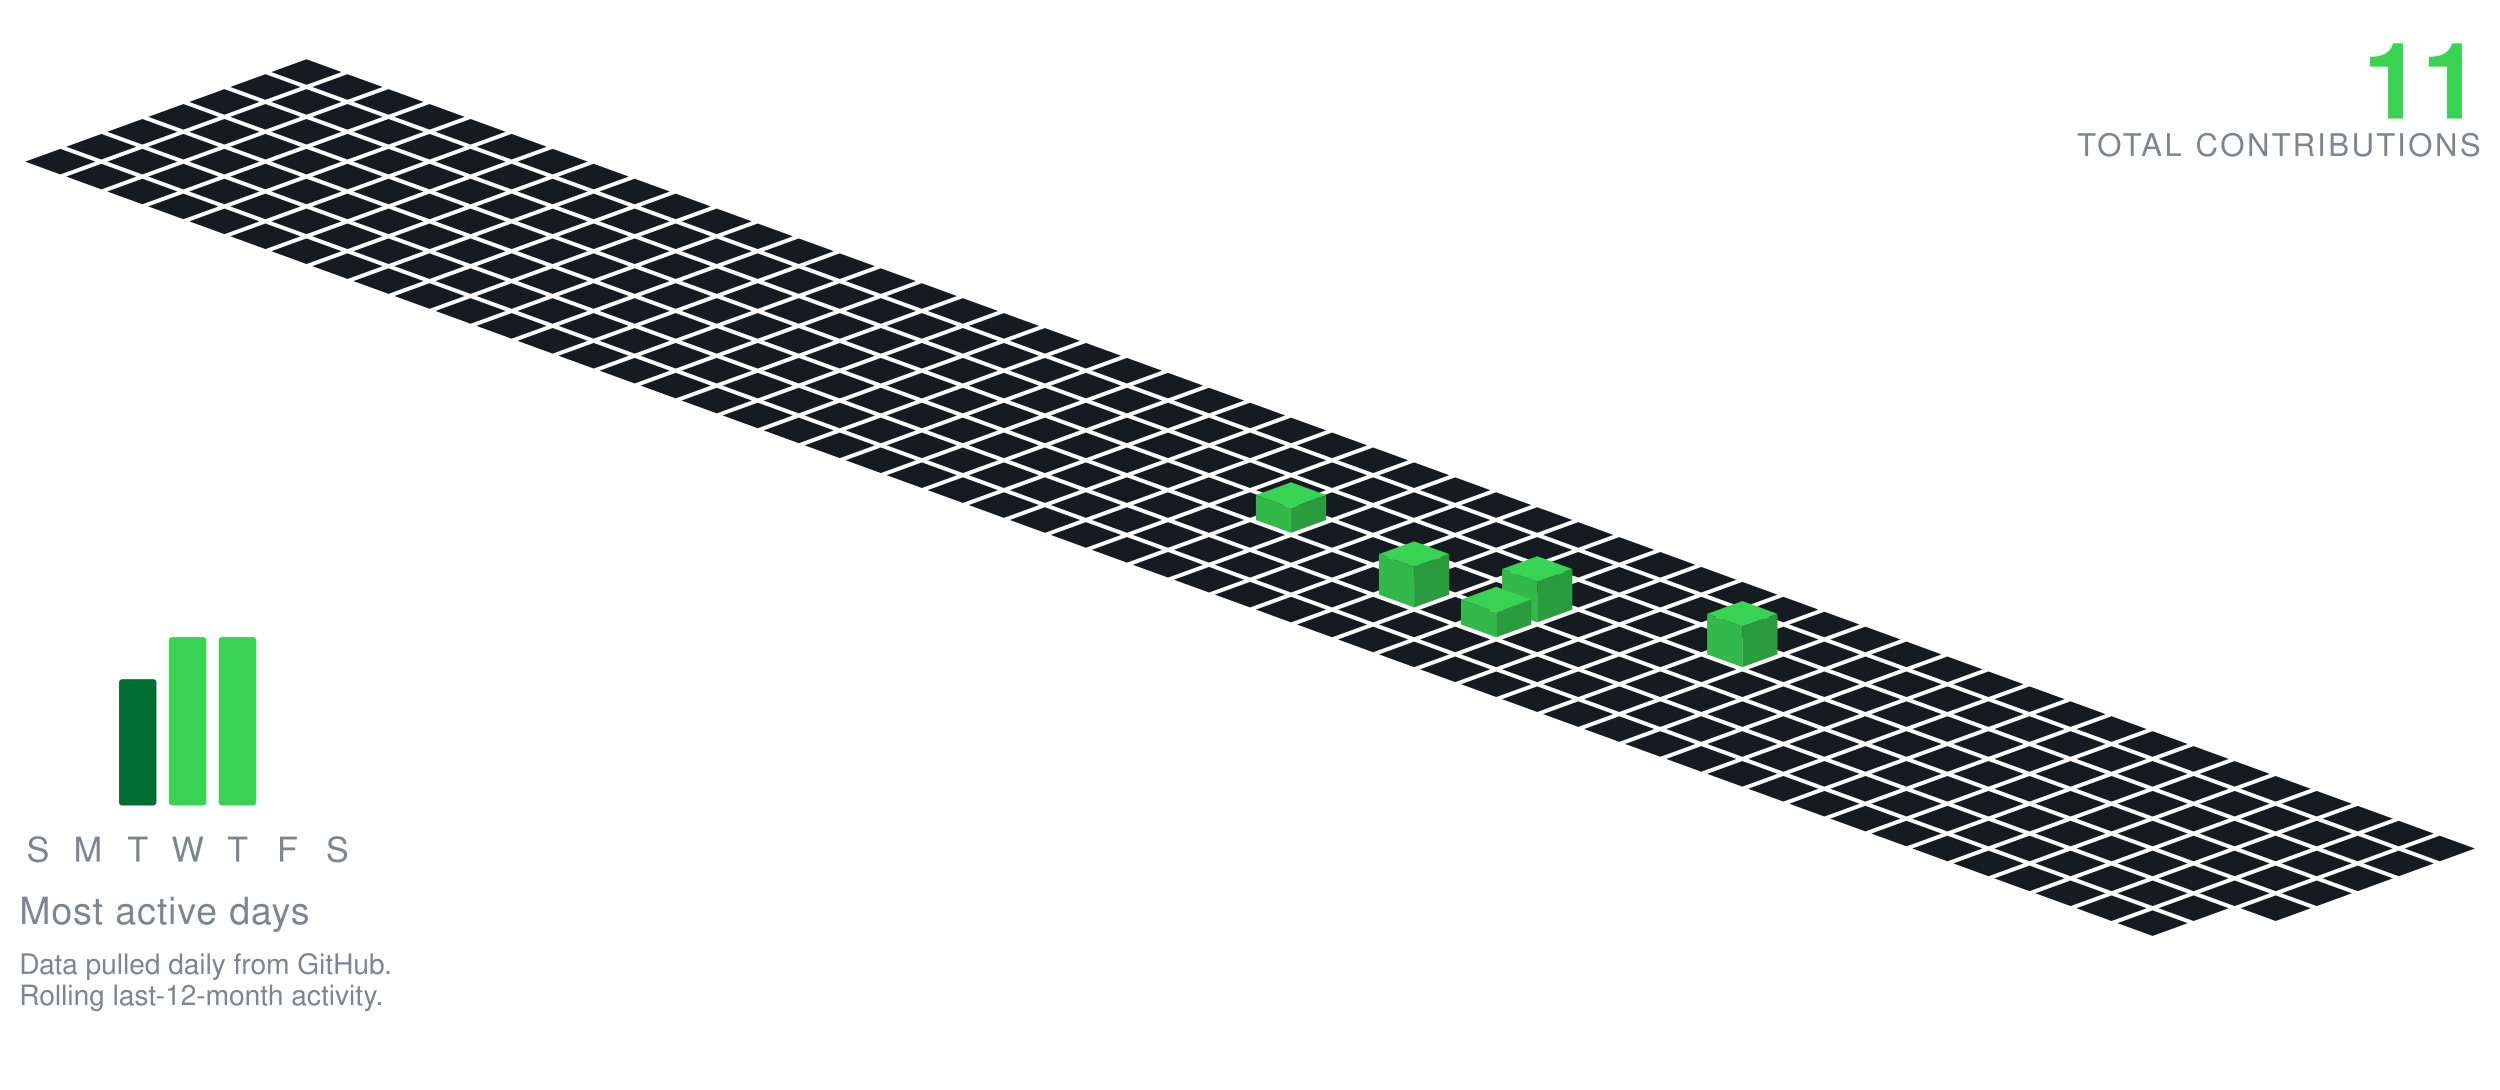
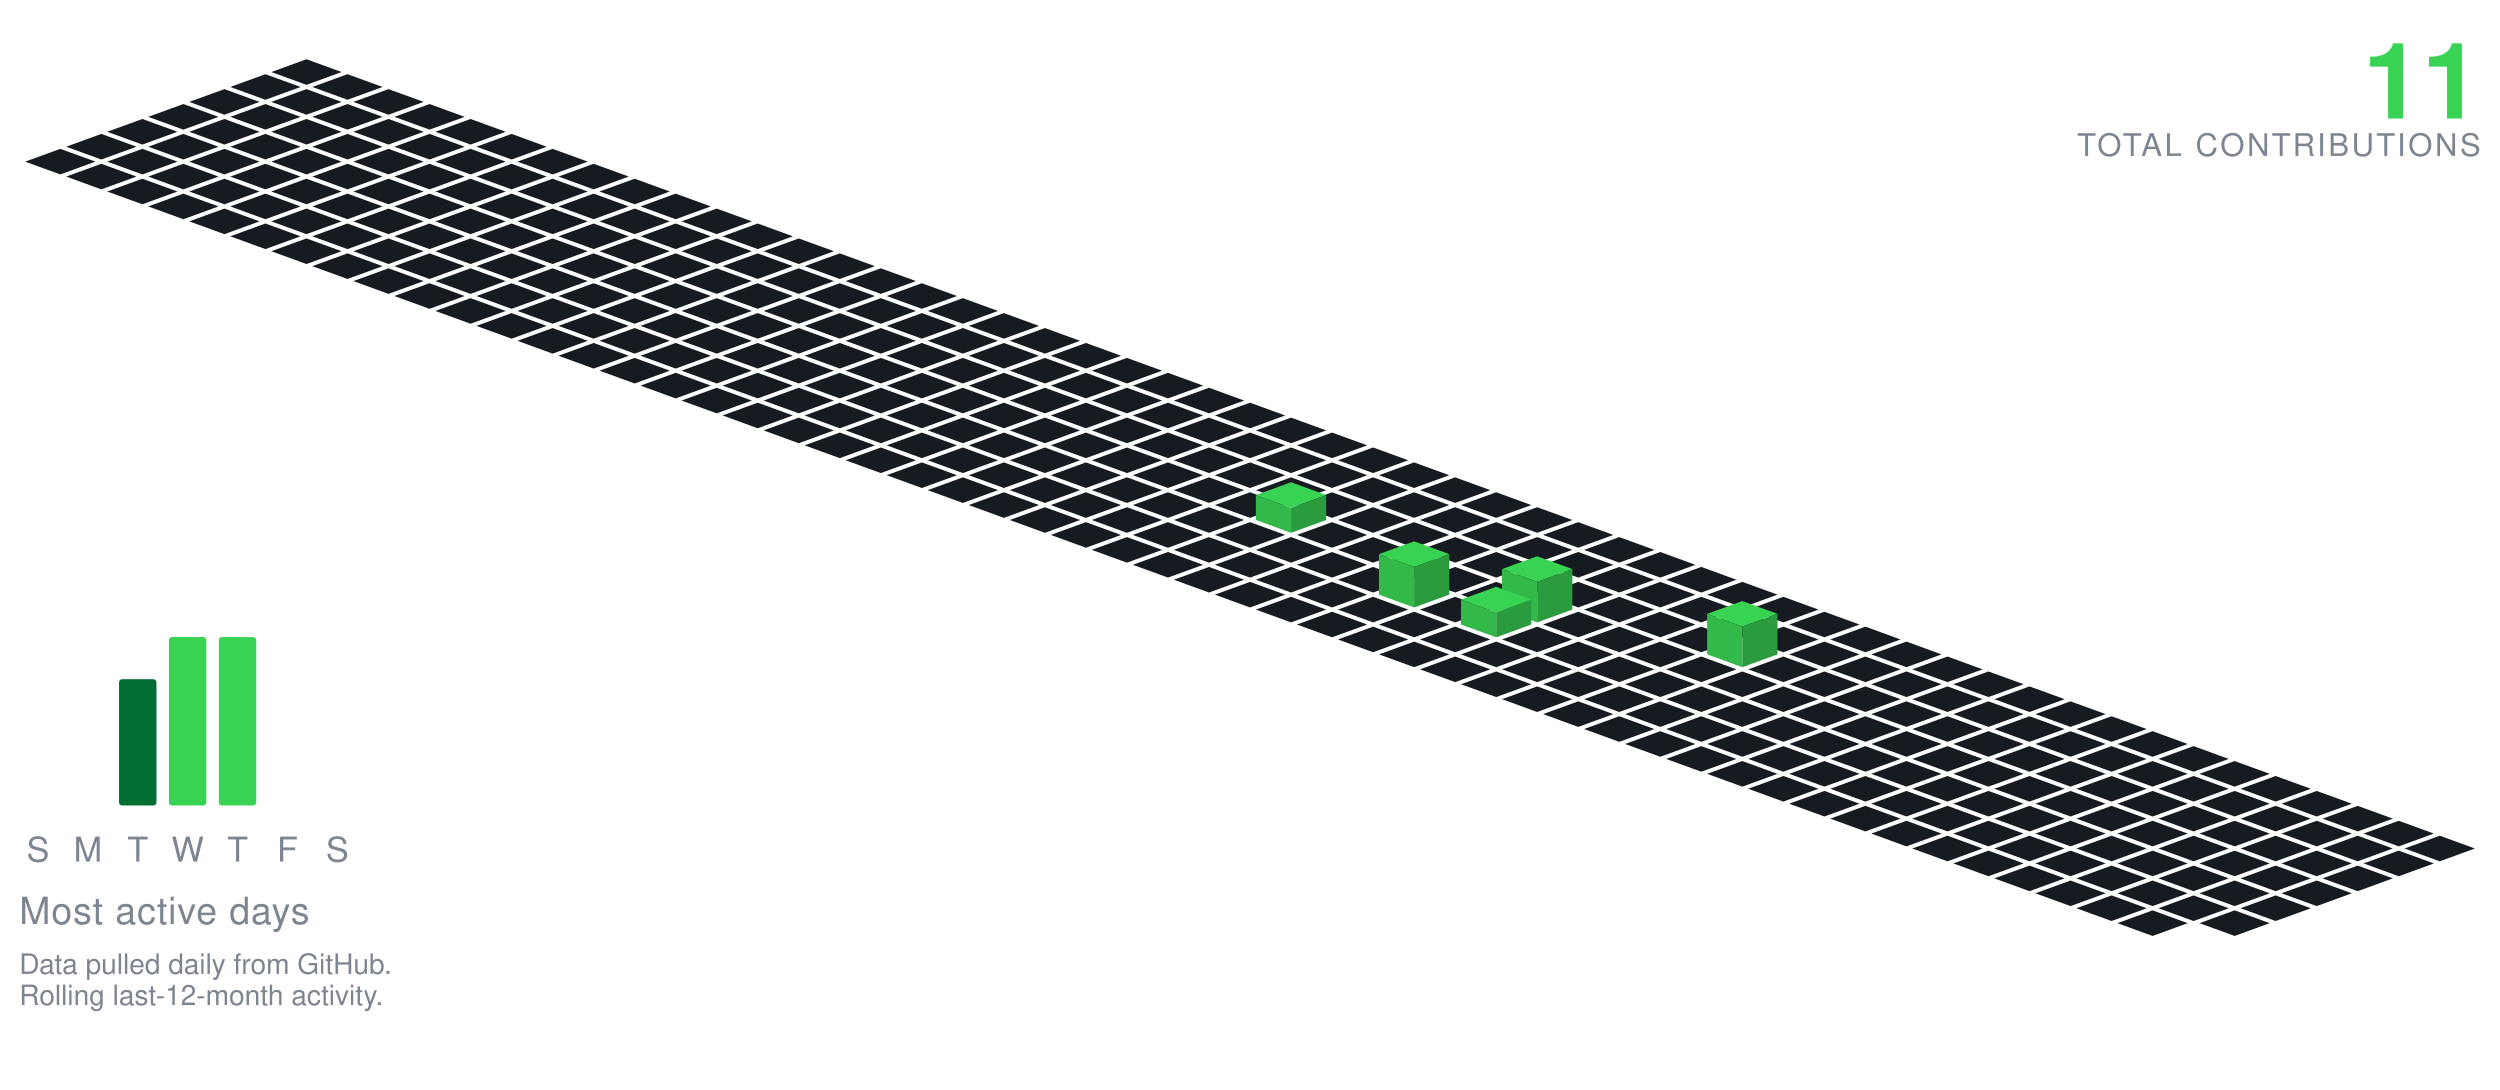
<svg xmlns="http://www.w3.org/2000/svg" viewBox="-98.09 -19.00 801.34 349.30" width="801" height="349">
  <polygon points="0.00,0.00 11.28,4.10 0.00,8.21 -11.28,4.10" fill="#161b22" />
  <polygon points="-13.16,4.79 -1.88,8.89 -13.16,13.00 -24.43,8.89" fill="#161b22" />
  <polygon points="13.16,4.79 24.43,8.89 13.16,13.00 1.88,8.89" fill="#161b22" />
  <polygon points="-26.31,9.58 -15.04,13.68 -26.31,17.79 -37.59,13.68" fill="#161b22" />
  <polygon points="0.00,9.58 11.28,13.68 0.00,17.79 -11.28,13.68" fill="#161b22" />
  <polygon points="26.31,9.58 37.59,13.68 26.31,17.79 15.04,13.68" fill="#161b22" />
  <polygon points="-39.47,14.36 -28.19,18.47 -39.47,22.57 -50.74,18.47" fill="#161b22" />
  <polygon points="-13.16,14.36 -1.88,18.47 -13.16,22.57 -24.43,18.47" fill="#161b22" />
  <polygon points="13.16,14.36 24.43,18.47 13.16,22.57 1.88,18.47" fill="#161b22" />
  <polygon points="39.47,14.36 50.74,18.47 39.47,22.57 28.19,18.47" fill="#161b22" />
  <polygon points="-52.62,19.15 -41.35,23.26 -52.62,27.36 -63.90,23.26" fill="#161b22" />
  <polygon points="-26.31,19.15 -15.04,23.26 -26.31,27.36 -37.59,23.26" fill="#161b22" />
  <polygon points="0.00,19.15 11.28,23.26 0.00,27.36 -11.28,23.26" fill="#161b22" />
  <polygon points="26.31,19.15 37.59,23.26 26.31,27.36 15.04,23.26" fill="#161b22" />
  <polygon points="52.62,19.15 63.90,23.26 52.62,27.36 41.35,23.26" fill="#161b22" />
  <polygon points="-65.78,23.94 -54.50,28.05 -65.78,32.15 -77.05,28.05" fill="#161b22" />
  <polygon points="-39.47,23.94 -28.19,28.05 -39.47,32.15 -50.74,28.05" fill="#161b22" />
  <polygon points="-13.16,23.94 -1.88,28.05 -13.16,32.15 -24.43,28.05" fill="#161b22" />
  <polygon points="13.16,23.94 24.43,28.05 13.16,32.15 1.88,28.05" fill="#161b22" />
  <polygon points="39.47,23.94 50.74,28.05 39.47,32.15 28.19,28.05" fill="#161b22" />
  <polygon points="65.78,23.94 77.05,28.05 65.78,32.15 54.50,28.05" fill="#161b22" />
  <polygon points="-78.93,28.73 -67.66,32.83 -78.93,36.94 -90.21,32.83" fill="#161b22" />
  <polygon points="-52.62,28.73 -41.35,32.83 -52.62,36.94 -63.90,32.83" fill="#161b22" />
  <polygon points="-26.31,28.73 -15.04,32.83 -26.31,36.94 -37.59,32.83" fill="#161b22" />
  <polygon points="0.00,28.73 11.28,32.83 0.00,36.94 -11.28,32.83" fill="#161b22" />
  <polygon points="26.31,28.73 37.59,32.83 26.31,36.94 15.04,32.83" fill="#161b22" />
  <polygon points="52.62,28.73 63.90,32.83 52.62,36.94 41.35,32.83" fill="#161b22" />
  <polygon points="78.93,28.73 90.21,32.83 78.93,36.94 67.66,32.83" fill="#161b22" />
  <polygon points="-65.78,33.52 -54.50,37.62 -65.78,41.73 -77.05,37.62" fill="#161b22" />
  <polygon points="-39.47,33.52 -28.19,37.62 -39.47,41.73 -50.74,37.62" fill="#161b22" />
  <polygon points="-13.16,33.52 -1.88,37.62 -13.16,41.73 -24.43,37.62" fill="#161b22" />
  <polygon points="13.16,33.52 24.43,37.62 13.16,41.73 1.88,37.62" fill="#161b22" />
  <polygon points="39.47,33.52 50.74,37.62 39.47,41.73 28.19,37.62" fill="#161b22" />
  <polygon points="65.78,33.52 77.05,37.62 65.78,41.73 54.50,37.62" fill="#161b22" />
  <polygon points="92.09,33.52 103.37,37.62 92.09,41.73 80.81,37.62" fill="#161b22" />
  <polygon points="-52.62,38.31 -41.35,42.41 -52.62,46.51 -63.90,42.41" fill="#161b22" />
  <polygon points="-26.31,38.31 -15.04,42.41 -26.31,46.51 -37.59,42.41" fill="#161b22" />
  <polygon points="0.00,38.31 11.28,42.41 0.00,46.51 -11.28,42.41" fill="#161b22" />
  <polygon points="26.31,38.31 37.59,42.41 26.31,46.51 15.04,42.41" fill="#161b22" />
  <polygon points="52.62,38.31 63.90,42.41 52.62,46.51 41.35,42.41" fill="#161b22" />
  <polygon points="78.93,38.31 90.21,42.41 78.93,46.51 67.66,42.41" fill="#161b22" />
  <polygon points="105.25,38.31 116.52,42.41 105.25,46.51 93.97,42.41" fill="#161b22" />
  <polygon points="-39.47,43.09 -28.19,47.20 -39.47,51.30 -50.74,47.20" fill="#161b22" />
  <polygon points="-13.16,43.09 -1.88,47.20 -13.16,51.30 -24.43,47.20" fill="#161b22" />
  <polygon points="13.16,43.09 24.43,47.20 13.16,51.30 1.88,47.20" fill="#161b22" />
  <polygon points="39.47,43.09 50.74,47.20 39.47,51.30 28.19,47.20" fill="#161b22" />
  <polygon points="65.78,43.09 77.05,47.20 65.78,51.30 54.50,47.20" fill="#161b22" />
  <polygon points="92.09,43.09 103.37,47.20 92.09,51.30 80.81,47.20" fill="#161b22" />
  <polygon points="118.40,43.09 129.68,47.20 118.40,51.30 107.12,47.20" fill="#161b22" />
  <polygon points="-26.31,47.88 -15.04,51.99 -26.31,56.09 -37.59,51.99" fill="#161b22" />
  <polygon points="0.00,47.88 11.28,51.99 0.00,56.09 -11.28,51.99" fill="#161b22" />
  <polygon points="26.31,47.88 37.59,51.99 26.31,56.09 15.04,51.99" fill="#161b22" />
  <polygon points="52.62,47.88 63.90,51.99 52.62,56.09 41.35,51.99" fill="#161b22" />
  <polygon points="78.93,47.88 90.21,51.99 78.93,56.09 67.66,51.99" fill="#161b22" />
  <polygon points="105.25,47.88 116.52,51.99 105.25,56.09 93.97,51.99" fill="#161b22" />
  <polygon points="131.56,47.88 142.83,51.99 131.56,56.09 120.28,51.99" fill="#161b22" />
  <polygon points="-13.16,52.67 -1.88,56.78 -13.16,60.88 -24.43,56.78" fill="#161b22" />
  <polygon points="13.16,52.67 24.43,56.78 13.16,60.88 1.88,56.78" fill="#161b22" />
  <polygon points="39.47,52.67 50.74,56.78 39.47,60.88 28.19,56.78" fill="#161b22" />
  <polygon points="65.78,52.67 77.05,56.78 65.78,60.88 54.50,56.78" fill="#161b22" />
  <polygon points="92.09,52.67 103.37,56.78 92.09,60.88 80.81,56.78" fill="#161b22" />
  <polygon points="118.40,52.67 129.68,56.78 118.40,60.88 107.12,56.78" fill="#161b22" />
  <polygon points="144.71,52.67 155.99,56.78 144.71,60.88 133.44,56.78" fill="#161b22" />
  <polygon points="0.00,57.46 11.28,61.56 0.00,65.67 -11.28,61.56" fill="#161b22" />
  <polygon points="26.31,57.46 37.59,61.56 26.31,65.67 15.04,61.56" fill="#161b22" />
  <polygon points="52.62,57.46 63.90,61.56 52.62,65.67 41.35,61.56" fill="#161b22" />
  <polygon points="78.93,57.46 90.21,61.56 78.93,65.67 67.66,61.56" fill="#161b22" />
  <polygon points="105.25,57.46 116.52,61.56 105.25,65.67 93.97,61.56" fill="#161b22" />
  <polygon points="131.56,57.46 142.83,61.56 131.56,65.67 120.28,61.56" fill="#161b22" />
  <polygon points="157.87,57.46 169.14,61.56 157.87,65.67 146.59,61.56" fill="#161b22" />
  <polygon points="13.16,62.25 24.43,66.35 13.16,70.46 1.88,66.35" fill="#161b22" />
  <polygon points="39.47,62.25 50.74,66.35 39.47,70.46 28.19,66.35" fill="#161b22" />
  <polygon points="65.78,62.25 77.05,66.35 65.78,70.46 54.50,66.35" fill="#161b22" />
  <polygon points="92.09,62.25 103.37,66.35 92.09,70.46 80.81,66.35" fill="#161b22" />
  <polygon points="118.40,62.25 129.68,66.35 118.40,70.46 107.12,66.35" fill="#161b22" />
  <polygon points="144.71,62.25 155.99,66.35 144.71,70.46 133.44,66.35" fill="#161b22" />
  <polygon points="171.02,62.25 182.30,66.35 171.02,70.46 159.75,66.35" fill="#161b22" />
  <polygon points="26.31,67.04 37.59,71.14 26.31,75.24 15.04,71.14" fill="#161b22" />
  <polygon points="52.62,67.04 63.90,71.14 52.62,75.24 41.35,71.14" fill="#161b22" />
  <polygon points="78.93,67.04 90.21,71.14 78.93,75.24 67.66,71.14" fill="#161b22" />
  <polygon points="105.25,67.04 116.52,71.14 105.25,75.24 93.97,71.14" fill="#161b22" />
  <polygon points="131.56,67.04 142.83,71.14 131.56,75.24 120.28,71.14" fill="#161b22" />
  <polygon points="157.87,67.04 169.14,71.14 157.87,75.24 146.59,71.14" fill="#161b22" />
  <polygon points="184.18,67.04 195.46,71.14 184.18,75.24 172.90,71.14" fill="#161b22" />
  <polygon points="39.47,71.82 50.74,75.93 39.47,80.03 28.19,75.93" fill="#161b22" />
  <polygon points="65.78,71.82 77.05,75.93 65.78,80.03 54.50,75.93" fill="#161b22" />
  <polygon points="92.09,71.82 103.37,75.93 92.09,80.03 80.81,75.93" fill="#161b22" />
  <polygon points="118.40,71.82 129.68,75.93 118.40,80.03 107.12,75.93" fill="#161b22" />
  <polygon points="144.71,71.82 155.99,75.93 144.71,80.03 133.44,75.93" fill="#161b22" />
  <polygon points="171.02,71.82 182.30,75.93 171.02,80.03 159.75,75.93" fill="#161b22" />
  <polygon points="197.34,71.82 208.61,75.93 197.34,80.03 186.06,75.93" fill="#161b22" />
  <polygon points="52.62,76.61 63.90,80.72 52.62,84.82 41.35,80.72" fill="#161b22" />
  <polygon points="78.93,76.61 90.21,80.72 78.93,84.82 67.66,80.72" fill="#161b22" />
  <polygon points="105.25,76.61 116.52,80.72 105.25,84.82 93.97,80.72" fill="#161b22" />
  <polygon points="131.56,76.61 142.83,80.72 131.56,84.82 120.28,80.72" fill="#161b22" />
  <polygon points="157.87,76.61 169.14,80.72 157.87,84.82 146.59,80.72" fill="#161b22" />
  <polygon points="184.18,76.61 195.46,80.72 184.18,84.82 172.90,80.72" fill="#161b22" />
  <polygon points="210.49,76.61 221.77,80.72 210.49,84.82 199.21,80.72" fill="#161b22" />
  <polygon points="65.78,81.40 77.05,85.51 65.78,89.61 54.50,85.51" fill="#161b22" />
  <polygon points="92.09,81.40 103.37,85.51 92.09,89.61 80.81,85.51" fill="#161b22" />
  <polygon points="118.40,81.40 129.68,85.51 118.40,89.61 107.12,85.51" fill="#161b22" />
  <polygon points="144.71,81.40 155.99,85.51 144.71,89.61 133.44,85.51" fill="#161b22" />
  <polygon points="171.02,81.40 182.30,85.51 171.02,89.61 159.75,85.51" fill="#161b22" />
  <polygon points="197.34,81.40 208.61,85.51 197.34,89.61 186.06,85.51" fill="#161b22" />
  <polygon points="223.65,81.40 234.92,85.51 223.65,89.61 212.37,85.51" fill="#161b22" />
  <polygon points="78.93,86.19 90.21,90.29 78.93,94.40 67.66,90.29" fill="#161b22" />
  <polygon points="105.25,86.19 116.52,90.29 105.25,94.40 93.97,90.29" fill="#161b22" />
  <polygon points="131.56,86.19 142.83,90.29 131.56,94.40 120.28,90.29" fill="#161b22" />
  <polygon points="157.87,86.19 169.14,90.29 157.87,94.40 146.59,90.29" fill="#161b22" />
  <polygon points="184.18,86.19 195.46,90.29 184.18,94.40 172.90,90.29" fill="#161b22" />
  <polygon points="210.49,86.19 221.77,90.29 210.49,94.40 199.21,90.29" fill="#161b22" />
  <polygon points="236.80,86.19 248.08,90.29 236.80,94.40 225.53,90.29" fill="#161b22" />
  <polygon points="92.09,90.98 103.37,95.08 92.09,99.19 80.81,95.08" fill="#161b22" />
  <polygon points="118.40,90.98 129.68,95.08 118.40,99.19 107.12,95.08" fill="#161b22" />
  <polygon points="144.71,90.98 155.99,95.08 144.71,99.19 133.44,95.08" fill="#161b22" />
  <polygon points="171.02,90.98 182.30,95.08 171.02,99.19 159.75,95.08" fill="#161b22" />
  <polygon points="197.34,90.98 208.61,95.08 197.34,99.19 186.06,95.08" fill="#161b22" />
  <polygon points="223.65,90.98 234.92,95.08 223.65,99.19 212.37,95.08" fill="#161b22" />
  <polygon points="249.96,90.98 261.23,95.08 249.96,99.19 238.68,95.08" fill="#161b22" />
  <polygon points="105.25,95.77 116.52,99.87 105.25,103.97 93.97,99.87" fill="#161b22" />
  <polygon points="131.56,95.77 142.83,99.87 131.56,103.97 120.28,99.87" fill="#161b22" />
  <polygon points="157.87,95.77 169.14,99.87 157.87,103.97 146.59,99.87" fill="#161b22" />
  <polygon points="184.18,95.77 195.46,99.87 184.18,103.97 172.90,99.87" fill="#161b22" />
  <polygon points="210.49,95.77 221.77,99.87 210.49,103.97 199.21,99.87" fill="#161b22" />
  <polygon points="236.80,95.77 248.08,99.87 236.80,103.97 225.53,99.87" fill="#161b22" />
  <polygon points="263.11,95.77 274.39,99.87 263.11,103.97 251.84,99.87" fill="#161b22" />
  <polygon points="118.40,100.55 129.68,104.66 118.40,108.76 107.12,104.66" fill="#161b22" />
  <polygon points="144.71,100.55 155.99,104.66 144.71,108.76 133.44,104.66" fill="#161b22" />
  <polygon points="171.02,100.55 182.30,104.66 171.02,108.76 159.75,104.66" fill="#161b22" />
  <polygon points="197.34,100.55 208.61,104.66 197.34,108.76 186.06,104.66" fill="#161b22" />
  <polygon points="223.65,100.55 234.92,104.66 223.65,108.76 212.37,104.66" fill="#161b22" />
  <polygon points="249.96,100.55 261.23,104.66 249.96,108.76 238.68,104.66" fill="#161b22" />
  <polygon points="276.27,100.55 287.55,104.66 276.27,108.76 264.99,104.66" fill="#161b22" />
  <polygon points="131.56,105.34 142.83,109.45 131.56,113.55 120.28,109.45" fill="#161b22" />
  <polygon points="157.87,105.34 169.14,109.45 157.87,113.55 146.59,109.45" fill="#161b22" />
  <polygon points="184.18,105.34 195.46,109.45 184.18,113.55 172.90,109.45" fill="#161b22" />
  <polygon points="210.49,105.34 221.77,109.45 210.49,113.55 199.21,109.45" fill="#161b22" />
  <polygon points="236.80,105.34 248.08,109.45 236.80,113.55 225.53,109.45" fill="#161b22" />
  <polygon points="263.11,105.34 274.39,109.45 263.11,113.55 251.84,109.45" fill="#161b22" />
  <polygon points="289.43,105.34 300.70,109.45 289.43,113.55 278.15,109.45" fill="#161b22" />
  <polygon points="144.71,110.13 155.99,114.23 144.71,118.34 133.44,114.23" fill="#161b22" />
  <polygon points="171.02,110.13 182.30,114.23 171.02,118.34 159.75,114.23" fill="#161b22" />
  <polygon points="197.34,110.13 208.61,114.23 197.34,118.34 186.06,114.23" fill="#161b22" />
  <polygon points="223.65,110.13 234.92,114.23 223.65,118.34 212.37,114.23" fill="#161b22" />
  <polygon points="249.96,110.13 261.23,114.23 249.96,118.34 238.68,114.23" fill="#161b22" />
  <polygon points="276.27,110.13 287.55,114.23 276.27,118.34 264.99,114.23" fill="#161b22" />
  <polygon points="302.58,110.13 313.86,114.23 302.58,118.34 291.30,114.23" fill="#161b22" />
  <polygon points="157.87,114.92 169.14,119.02 157.87,123.13 146.59,119.02" fill="#161b22" />
  <polygon points="184.18,114.92 195.46,119.02 184.18,123.13 172.90,119.02" fill="#161b22" />
  <polygon points="210.49,114.92 221.77,119.02 210.49,123.13 199.21,119.02" fill="#161b22" />
  <polygon points="236.80,114.92 248.08,119.02 236.80,123.13 225.53,119.02" fill="#161b22" />
  <polygon points="263.11,114.92 274.39,119.02 263.11,123.13 251.84,119.02" fill="#161b22" />
  <polygon points="289.43,114.92 300.70,119.02 289.43,123.13 278.15,119.02" fill="#161b22" />
  <polygon points="315.74,114.92 327.01,119.02 315.74,123.13 304.46,119.02" fill="#161b22" />
  <polygon points="171.02,119.71 182.30,123.81 171.02,127.92 159.75,123.81" fill="#161b22" />
  <polygon points="197.34,119.71 208.61,123.81 197.34,127.92 186.06,123.81" fill="#161b22" />
  <polygon points="223.65,119.71 234.92,123.81 223.65,127.92 212.37,123.81" fill="#161b22" />
  <polygon points="249.96,119.71 261.23,123.81 249.96,127.92 238.68,123.81" fill="#161b22" />
  <polygon points="276.27,119.71 287.55,123.81 276.27,127.92 264.99,123.81" fill="#161b22" />
  <polygon points="302.58,119.71 313.86,123.81 302.58,127.92 291.30,123.81" fill="#161b22" />
  <polygon points="328.89,119.71 340.17,123.81 328.89,127.92 317.62,123.81" fill="#161b22" />
  <polygon points="184.18,124.50 195.46,128.60 184.18,132.70 172.90,128.60" fill="#161b22" />
  <polygon points="210.49,124.50 221.77,128.60 210.49,132.70 199.21,128.60" fill="#161b22" />
  <polygon points="236.80,124.50 248.08,128.60 236.80,132.70 225.53,128.60" fill="#161b22" />
  <polygon points="263.11,124.50 274.39,128.60 263.11,132.70 251.84,128.60" fill="#161b22" />
  <polygon points="289.43,124.50 300.70,128.60 289.43,132.70 278.15,128.60" fill="#161b22" />
  <polygon points="315.74,124.50 327.01,128.60 315.74,132.70 304.46,128.60" fill="#161b22" />
  <polygon points="342.05,124.50 353.32,128.60 342.05,132.70 330.77,128.60" fill="#161b22" />
  <polygon points="197.34,129.28 208.61,133.39 197.34,137.49 186.06,133.39" fill="#161b22" />
  <polygon points="223.65,129.28 234.92,133.39 223.65,137.49 212.37,133.39" fill="#161b22" />
  <polygon points="249.96,129.28 261.23,133.39 249.96,137.49 238.68,133.39" fill="#161b22" />
  <polygon points="276.27,129.28 287.55,133.39 276.27,137.49 264.99,133.39" fill="#161b22" />
  <polygon points="302.58,129.28 313.86,133.39 302.58,137.49 291.30,133.39" fill="#161b22" />
  <polygon points="328.89,129.28 340.17,133.39 328.89,137.49 317.62,133.39" fill="#161b22" />
  <polygon points="355.20,129.28 366.48,133.39 355.20,137.49 343.93,133.39" fill="#161b22" />
  <polygon points="210.49,134.07 221.77,138.18 210.49,142.28 199.21,138.18" fill="#161b22" />
  <polygon points="236.80,134.07 248.08,138.18 236.80,142.28 225.53,138.18" fill="#161b22" />
  <polygon points="263.11,134.07 274.39,138.18 263.11,142.28 251.84,138.18" fill="#161b22" />
  <polygon points="289.43,134.07 300.70,138.18 289.43,142.28 278.15,138.18" fill="#161b22" />
  <polygon points="315.74,134.07 327.01,138.18 315.74,142.28 304.46,138.18" fill="#161b22" />
  <polygon points="342.05,134.07 353.32,138.18 342.05,142.28 330.77,138.18" fill="#161b22" />
  <polygon points="368.36,134.07 379.64,138.18 368.36,142.28 357.08,138.18" fill="#161b22" />
  <polygon points="223.65,138.86 234.92,142.96 223.65,147.07 212.37,142.96" fill="#161b22" />
  <polygon points="249.96,138.86 261.23,142.96 249.96,147.07 238.68,142.96" fill="#161b22" />
  <polygon points="276.27,138.86 287.55,142.96 276.27,147.07 264.99,142.96" fill="#161b22" />
  <polygon points="302.58,138.86 313.86,142.96 302.58,147.07 291.30,142.96" fill="#161b22" />
  <polygon points="328.89,138.86 340.17,142.96 328.89,147.07 317.62,142.96" fill="#161b22" />
  <polygon points="355.20,138.86 366.48,142.96 355.20,147.07 343.93,142.96" fill="#161b22" />
  <polygon points="381.52,138.86 392.79,142.96 381.52,147.07 370.24,142.96" fill="#161b22" />
  <polygon points="236.80,143.65 248.08,147.75 236.80,151.86 225.53,147.75" fill="#161b22" />
  <polygon points="263.11,143.65 274.39,147.75 263.11,151.86 251.84,147.75" fill="#161b22" />
  <polygon points="289.43,143.65 300.70,147.75 289.43,151.86 278.15,147.75" fill="#161b22" />
  <polygon points="342.05,143.65 353.32,147.75 342.05,151.86 330.77,147.75" fill="#161b22" />
  <polygon points="368.36,143.65 379.64,147.75 368.36,151.86 357.08,147.75" fill="#161b22" />
  <polygon points="394.67,143.65 405.95,147.75 394.67,151.86 383.39,147.75" fill="#161b22" />
  <polygon points="315.74,135.65 327.01,139.75 315.74,143.86 304.46,139.75" fill="#39d353" />
  <polygon points="304.46,147.75 304.46,139.75 315.74,143.86 315.74,151.86" fill="#32b949" />
  <polygon points="315.74,151.86 315.74,143.86 327.01,139.75 327.01,147.75" fill="#2a9c3d" />
  <polygon points="249.96,148.44 261.23,152.54 249.96,156.65 238.68,152.54" fill="#161b22" />
  <polygon points="276.27,148.44 287.55,152.54 276.27,156.65 264.99,152.54" fill="#161b22" />
  <polygon points="302.58,148.44 313.86,152.54 302.58,156.65 291.30,152.54" fill="#161b22" />
  <polygon points="328.89,148.44 340.17,152.54 328.89,156.65 317.62,152.54" fill="#161b22" />
  <polygon points="355.20,148.44 366.48,152.54 355.20,156.65 343.93,152.54" fill="#161b22" />
  <polygon points="381.52,148.44 392.79,152.54 381.52,156.65 370.24,152.54" fill="#161b22" />
  <polygon points="407.83,148.44 419.10,152.54 407.83,156.65 396.55,152.54" fill="#161b22" />
  <polygon points="263.11,153.23 274.39,157.33 263.11,161.43 251.84,157.33" fill="#161b22" />
  <polygon points="289.43,153.23 300.70,157.33 289.43,161.43 278.15,157.33" fill="#161b22" />
  <polygon points="315.74,153.23 327.01,157.33 315.74,161.43 304.46,157.33" fill="#161b22" />
  <polygon points="342.05,153.23 353.32,157.33 342.05,161.43 330.77,157.33" fill="#161b22" />
  <polygon points="368.36,153.23 379.64,157.33 368.36,161.43 357.08,157.33" fill="#161b22" />
  <polygon points="394.67,153.23 405.95,157.33 394.67,161.43 383.39,157.33" fill="#161b22" />
  <polygon points="420.98,153.23 432.26,157.33 420.98,161.43 409.71,157.33" fill="#161b22" />
  <polygon points="276.27,158.01 287.55,162.12 276.27,166.22 264.99,162.12" fill="#161b22" />
  <polygon points="302.58,158.01 313.86,162.12 302.58,166.22 291.30,162.12" fill="#161b22" />
  <polygon points="328.89,158.01 340.17,162.12 328.89,166.22 317.62,162.12" fill="#161b22" />
  <polygon points="355.20,158.01 366.48,162.12 355.20,166.22 343.93,162.12" fill="#161b22" />
  <polygon points="381.52,158.01 392.79,162.12 381.52,166.22 370.24,162.12" fill="#161b22" />
  <polygon points="407.83,158.01 419.10,162.12 407.83,166.22 396.55,162.12" fill="#161b22" />
  <polygon points="434.14,158.01 445.41,162.12 434.14,166.22 422.86,162.12" fill="#161b22" />
  <polygon points="289.43,162.80 300.70,166.91 289.43,171.01 278.15,166.91" fill="#161b22" />
  <polygon points="315.74,162.80 327.01,166.91 315.74,171.01 304.46,166.91" fill="#161b22" />
  <polygon points="342.05,162.80 353.32,166.91 342.05,171.01 330.77,166.91" fill="#161b22" />
  <polygon points="368.36,162.80 379.64,166.91 368.36,171.01 357.08,166.91" fill="#161b22" />
  <polygon points="394.67,162.80 405.95,166.91 394.67,171.01 383.39,166.91" fill="#161b22" />
  <polygon points="420.98,162.80 432.26,166.91 420.98,171.01 409.71,166.91" fill="#161b22" />
  <polygon points="447.29,162.80 458.57,166.91 447.29,171.01 436.02,166.91" fill="#161b22" />
  <polygon points="302.58,167.59 313.86,171.69 302.58,175.80 291.30,171.69" fill="#161b22" />
  <polygon points="328.89,167.59 340.17,171.69 328.89,175.80 317.62,171.69" fill="#161b22" />
  <polygon points="381.52,167.59 392.79,171.69 381.52,175.80 370.24,171.69" fill="#161b22" />
  <polygon points="407.83,167.59 419.10,171.69 407.83,175.80 396.55,171.69" fill="#161b22" />
  <polygon points="434.14,167.59 445.41,171.69 434.14,175.80 422.86,171.69" fill="#161b22" />
  <polygon points="460.45,167.59 471.73,171.69 460.45,175.80 449.17,171.69" fill="#161b22" />
  <polygon points="355.20,154.59 366.48,158.69 355.20,162.80 343.93,158.69" fill="#39d353" />
  <polygon points="343.93,171.69 343.93,158.69 355.20,162.80 355.20,175.80" fill="#32b949" />
  <polygon points="355.20,175.80 355.20,162.80 366.48,158.69 366.48,171.69" fill="#2a9c3d" />
  <polygon points="315.74,172.38 327.01,176.48 315.74,180.59 304.46,176.48" fill="#161b22" />
  <polygon points="342.05,172.38 353.32,176.48 342.05,180.59 330.77,176.48" fill="#161b22" />
  <polygon points="368.36,172.38 379.64,176.48 368.36,180.59 357.08,176.48" fill="#161b22" />
  <polygon points="420.98,172.38 432.26,176.48 420.98,180.59 409.71,176.48" fill="#161b22" />
  <polygon points="447.29,172.38 458.57,176.48 447.29,180.59 436.02,176.48" fill="#161b22" />
  <polygon points="473.61,172.38 484.88,176.48 473.61,180.59 462.33,176.48" fill="#161b22" />
  <polygon points="394.67,159.38 405.95,163.48 394.67,167.59 383.39,163.48" fill="#39d353" />
  <polygon points="383.39,176.48 383.39,163.48 394.67,167.59 394.67,180.59" fill="#32b949" />
  <polygon points="394.67,180.59 394.67,167.59 405.95,163.48 405.95,176.48" fill="#2a9c3d" />
  <polygon points="328.89,177.17 340.17,181.27 328.89,185.37 317.62,181.27" fill="#161b22" />
  <polygon points="355.20,177.17 366.48,181.27 355.20,185.37 343.93,181.27" fill="#161b22" />
  <polygon points="407.83,177.17 419.10,181.27 407.83,185.37 396.55,181.27" fill="#161b22" />
  <polygon points="434.14,177.17 445.41,181.27 434.14,185.37 422.86,181.27" fill="#161b22" />
  <polygon points="460.45,177.17 471.73,181.27 460.45,185.37 449.17,181.27" fill="#161b22" />
  <polygon points="486.76,177.17 498.04,181.27 486.76,185.37 475.48,181.27" fill="#161b22" />
  <polygon points="381.52,169.17 392.79,173.27 381.52,177.37 370.24,173.27" fill="#39d353" />
  <polygon points="370.24,181.27 370.24,173.27 381.52,177.37 381.52,185.37" fill="#32b949" />
  <polygon points="381.52,185.37 381.52,177.37 392.79,173.27 392.79,181.27" fill="#2a9c3d" />
  <polygon points="342.05,181.95 353.32,186.06 342.05,190.16 330.77,186.06" fill="#161b22" />
  <polygon points="368.36,181.95 379.64,186.06 368.36,190.16 357.08,186.06" fill="#161b22" />
  <polygon points="394.67,181.95 405.95,186.06 394.67,190.16 383.39,186.06" fill="#161b22" />
  <polygon points="420.98,181.95 432.26,186.06 420.98,190.16 409.71,186.06" fill="#161b22" />
  <polygon points="447.29,181.95 458.57,186.06 447.29,190.16 436.02,186.06" fill="#161b22" />
  <polygon points="473.61,181.95 484.88,186.06 473.61,190.16 462.33,186.06" fill="#161b22" />
  <polygon points="499.92,181.95 511.19,186.06 499.92,190.16 488.64,186.06" fill="#161b22" />
  <polygon points="355.20,186.74 366.48,190.85 355.20,194.95 343.93,190.85" fill="#161b22" />
  <polygon points="381.52,186.74 392.79,190.85 381.52,194.95 370.24,190.85" fill="#161b22" />
  <polygon points="407.83,186.74 419.10,190.85 407.83,194.95 396.55,190.85" fill="#161b22" />
  <polygon points="434.14,186.74 445.41,190.85 434.14,194.95 422.86,190.85" fill="#161b22" />
  <polygon points="486.76,186.74 498.04,190.85 486.76,194.95 475.48,190.85" fill="#161b22" />
  <polygon points="513.07,186.74 524.35,190.85 513.07,194.95 501.80,190.85" fill="#161b22" />
  <polygon points="460.45,173.74 471.73,177.85 460.45,181.95 449.17,177.85" fill="#39d353" />
  <polygon points="449.17,190.85 449.17,177.85 460.45,181.95 460.45,194.95" fill="#32b949" />
  <polygon points="460.45,194.95 460.45,181.95 471.73,177.85 471.73,190.85" fill="#2a9c3d" />
  <polygon points="368.36,191.53 379.64,195.64 368.36,199.74 357.08,195.64" fill="#161b22" />
  <polygon points="394.67,191.53 405.95,195.64 394.67,199.74 383.39,195.64" fill="#161b22" />
  <polygon points="420.98,191.53 432.26,195.64 420.98,199.74 409.71,195.64" fill="#161b22" />
  <polygon points="447.29,191.53 458.57,195.64 447.29,199.74 436.02,195.64" fill="#161b22" />
  <polygon points="473.61,191.53 484.88,195.64 473.61,199.74 462.33,195.64" fill="#161b22" />
  <polygon points="499.92,191.53 511.19,195.64 499.92,199.74 488.64,195.64" fill="#161b22" />
  <polygon points="526.23,191.53 537.50,195.64 526.23,199.74 514.95,195.64" fill="#161b22" />
  <polygon points="381.52,196.32 392.79,200.42 381.52,204.53 370.24,200.42" fill="#161b22" />
  <polygon points="407.83,196.32 419.10,200.42 407.83,204.53 396.55,200.42" fill="#161b22" />
  <polygon points="434.14,196.32 445.41,200.42 434.14,204.53 422.86,200.42" fill="#161b22" />
  <polygon points="460.45,196.32 471.73,200.42 460.45,204.53 449.17,200.42" fill="#161b22" />
  <polygon points="486.76,196.32 498.04,200.42 486.76,204.53 475.48,200.42" fill="#161b22" />
  <polygon points="513.07,196.32 524.35,200.42 513.07,204.53 501.80,200.42" fill="#161b22" />
  <polygon points="539.38,196.32 550.66,200.42 539.38,204.53 528.11,200.42" fill="#161b22" />
  <polygon points="394.67,201.11 405.95,205.21 394.67,209.32 383.39,205.21" fill="#161b22" />
  <polygon points="420.98,201.11 432.26,205.21 420.98,209.32 409.71,205.21" fill="#161b22" />
  <polygon points="447.29,201.11 458.57,205.21 447.29,209.32 436.02,205.21" fill="#161b22" />
  <polygon points="473.61,201.11 484.88,205.21 473.61,209.32 462.33,205.21" fill="#161b22" />
  <polygon points="499.92,201.11 511.19,205.21 499.92,209.32 488.64,205.21" fill="#161b22" />
  <polygon points="526.23,201.11 537.50,205.21 526.23,209.32 514.95,205.21" fill="#161b22" />
  <polygon points="552.54,201.11 563.82,205.21 552.54,209.32 541.26,205.21" fill="#161b22" />
  <polygon points="407.83,205.90 419.10,210.00 407.83,214.10 396.55,210.00" fill="#161b22" />
  <polygon points="434.14,205.90 445.41,210.00 434.14,214.10 422.86,210.00" fill="#161b22" />
  <polygon points="460.45,205.90 471.73,210.00 460.45,214.10 449.17,210.00" fill="#161b22" />
  <polygon points="486.76,205.90 498.04,210.00 486.76,214.10 475.48,210.00" fill="#161b22" />
  <polygon points="513.07,205.90 524.35,210.00 513.07,214.10 501.80,210.00" fill="#161b22" />
  <polygon points="539.38,205.90 550.66,210.00 539.38,214.10 528.11,210.00" fill="#161b22" />
  <polygon points="565.69,205.90 576.97,210.00 565.69,214.10 554.42,210.00" fill="#161b22" />
  <polygon points="420.98,210.68 432.26,214.79 420.98,218.89 409.71,214.79" fill="#161b22" />
  <polygon points="447.29,210.68 458.57,214.79 447.29,218.89 436.02,214.79" fill="#161b22" />
  <polygon points="473.61,210.68 484.88,214.79 473.61,218.89 462.33,214.79" fill="#161b22" />
  <polygon points="499.92,210.68 511.19,214.79 499.92,218.89 488.64,214.79" fill="#161b22" />
  <polygon points="526.23,210.68 537.50,214.79 526.23,218.89 514.95,214.79" fill="#161b22" />
  <polygon points="552.54,210.68 563.82,214.79 552.54,218.89 541.26,214.79" fill="#161b22" />
  <polygon points="578.85,210.68 590.13,214.79 578.85,218.89 567.57,214.79" fill="#161b22" />
  <polygon points="434.14,215.47 445.41,219.58 434.14,223.68 422.86,219.58" fill="#161b22" />
  <polygon points="460.45,215.47 471.73,219.58 460.45,223.68 449.17,219.58" fill="#161b22" />
  <polygon points="486.76,215.47 498.04,219.58 486.76,223.68 475.48,219.58" fill="#161b22" />
  <polygon points="513.07,215.47 524.35,219.58 513.07,223.68 501.80,219.58" fill="#161b22" />
  <polygon points="539.38,215.47 550.66,219.58 539.38,223.68 528.11,219.58" fill="#161b22" />
  <polygon points="565.69,215.47 576.97,219.58 565.69,223.68 554.42,219.58" fill="#161b22" />
  <polygon points="592.01,215.47 603.28,219.58 592.01,223.68 580.73,219.58" fill="#161b22" />
  <polygon points="447.29,220.26 458.57,224.37 447.29,228.47 436.02,224.37" fill="#161b22" />
  <polygon points="473.61,220.26 484.88,224.37 473.61,228.47 462.33,224.37" fill="#161b22" />
  <polygon points="499.92,220.26 511.19,224.37 499.92,228.47 488.64,224.37" fill="#161b22" />
  <polygon points="526.23,220.26 537.50,224.37 526.23,228.47 514.95,224.37" fill="#161b22" />
  <polygon points="552.54,220.26 563.82,224.37 552.54,228.47 541.26,224.37" fill="#161b22" />
  <polygon points="578.85,220.26 590.13,224.37 578.85,228.47 567.57,224.37" fill="#161b22" />
  <polygon points="605.16,220.26 616.44,224.37 605.16,228.47 593.89,224.37" fill="#161b22" />
  <polygon points="460.45,225.05 471.73,229.15 460.45,233.26 449.17,229.15" fill="#161b22" />
  <polygon points="486.76,225.05 498.04,229.15 486.76,233.26 475.48,229.15" fill="#161b22" />
  <polygon points="513.07,225.05 524.35,229.15 513.07,233.26 501.80,229.15" fill="#161b22" />
  <polygon points="539.38,225.05 550.66,229.15 539.38,233.26 528.11,229.15" fill="#161b22" />
  <polygon points="565.69,225.05 576.97,229.15 565.69,233.26 554.42,229.15" fill="#161b22" />
  <polygon points="592.01,225.05 603.28,229.15 592.01,233.26 580.73,229.15" fill="#161b22" />
  <polygon points="618.32,225.05 629.59,229.15 618.32,233.26 607.04,229.15" fill="#161b22" />
  <polygon points="473.61,229.84 484.88,233.94 473.61,238.05 462.33,233.94" fill="#161b22" />
  <polygon points="499.92,229.84 511.19,233.94 499.92,238.05 488.64,233.94" fill="#161b22" />
  <polygon points="526.23,229.84 537.50,233.94 526.23,238.05 514.95,233.94" fill="#161b22" />
  <polygon points="552.54,229.84 563.82,233.94 552.54,238.05 541.26,233.94" fill="#161b22" />
  <polygon points="578.85,229.84 590.13,233.94 578.85,238.05 567.57,233.94" fill="#161b22" />
  <polygon points="605.16,229.84 616.44,233.94 605.16,238.05 593.89,233.94" fill="#161b22" />
  <polygon points="631.47,229.84 642.75,233.94 631.47,238.05 620.20,233.94" fill="#161b22" />
  <polygon points="486.76,234.63 498.04,238.73 486.76,242.83 475.48,238.73" fill="#161b22" />
  <polygon points="513.07,234.63 524.35,238.73 513.07,242.83 501.80,238.73" fill="#161b22" />
  <polygon points="539.38,234.63 550.66,238.73 539.38,242.83 528.11,238.73" fill="#161b22" />
  <polygon points="565.69,234.63 576.97,238.73 565.69,242.83 554.42,238.73" fill="#161b22" />
  <polygon points="592.01,234.63 603.28,238.73 592.01,242.83 580.73,238.73" fill="#161b22" />
  <polygon points="618.32,234.63 629.59,238.73 618.32,242.83 607.04,238.73" fill="#161b22" />
  <polygon points="644.63,234.63 655.91,238.73 644.63,242.83 633.35,238.73" fill="#161b22" />
  <polygon points="499.92,239.41 511.19,243.52 499.92,247.62 488.64,243.52" fill="#161b22" />
  <polygon points="526.23,239.41 537.50,243.52 526.23,247.62 514.95,243.52" fill="#161b22" />
  <polygon points="552.54,239.41 563.82,243.52 552.54,247.62 541.26,243.52" fill="#161b22" />
  <polygon points="578.85,239.41 590.13,243.52 578.85,247.62 567.57,243.52" fill="#161b22" />
  <polygon points="605.16,239.41 616.44,243.52 605.16,247.62 593.89,243.52" fill="#161b22" />
  <polygon points="631.47,239.41 642.75,243.52 631.47,247.62 620.20,243.52" fill="#161b22" />
  <polygon points="657.78,239.41 669.06,243.52 657.78,247.62 646.51,243.52" fill="#161b22" />
  <polygon points="513.07,244.20 524.35,248.31 513.07,252.41 501.80,248.31" fill="#161b22" />
  <polygon points="539.38,244.20 550.66,248.31 539.38,252.41 528.11,248.31" fill="#161b22" />
  <polygon points="565.69,244.20 576.97,248.31 565.69,252.41 554.42,248.31" fill="#161b22" />
  <polygon points="592.01,244.20 603.28,248.31 592.01,252.41 580.73,248.31" fill="#161b22" />
  <polygon points="618.32,244.20 629.59,248.31 618.32,252.41 607.04,248.31" fill="#161b22" />
  <polygon points="644.63,244.20 655.91,248.31 644.63,252.41 633.35,248.31" fill="#161b22" />
  <polygon points="670.94,244.20 682.22,248.31 670.94,252.41 659.66,248.31" fill="#161b22" />
  <polygon points="526.23,248.99 537.50,253.09 526.23,257.20 514.95,253.09" fill="#161b22" />
  <polygon points="552.54,248.99 563.82,253.09 552.54,257.20 541.26,253.09" fill="#161b22" />
  <polygon points="578.85,248.99 590.13,253.09 578.85,257.20 567.57,253.09" fill="#161b22" />
  <polygon points="605.16,248.99 616.44,253.09 605.16,257.20 593.89,253.09" fill="#161b22" />
  <polygon points="631.47,248.99 642.75,253.09 631.47,257.20 620.20,253.09" fill="#161b22" />
  <polygon points="657.78,248.99 669.06,253.09 657.78,257.20 646.51,253.09" fill="#161b22" />
  <polygon points="684.10,248.99 695.37,253.09 684.10,257.20 672.82,253.09" fill="#161b22" />
  <polygon points="539.38,253.78 550.66,257.88 539.38,261.99 528.11,257.88" fill="#161b22" />
  <polygon points="565.69,253.78 576.97,257.88 565.69,261.99 554.42,257.88" fill="#161b22" />
  <polygon points="592.01,253.78 603.28,257.88 592.01,261.99 580.73,257.88" fill="#161b22" />
  <polygon points="618.32,253.78 629.59,257.88 618.32,261.99 607.04,257.88" fill="#161b22" />
  <polygon points="644.63,253.78 655.91,257.88 644.63,261.99 633.35,257.88" fill="#161b22" />
  <polygon points="670.94,253.78 682.22,257.88 670.94,261.99 659.66,257.88" fill="#161b22" />
  <polygon points="552.54,258.57 563.82,262.67 552.54,266.78 541.26,262.67" fill="#161b22" />
  <polygon points="578.85,258.57 590.13,262.67 578.85,266.78 567.57,262.67" fill="#161b22" />
  <polygon points="605.16,258.57 616.44,262.67 605.16,266.78 593.89,262.67" fill="#161b22" />
  <polygon points="631.47,258.57 642.75,262.67 631.47,266.78 620.20,262.67" fill="#161b22" />
  <polygon points="657.78,258.57 669.06,262.67 657.78,266.78 646.51,262.67" fill="#161b22" />
  <polygon points="565.69,263.36 576.97,267.46 565.69,271.56 554.42,267.46" fill="#161b22" />
  <polygon points="592.01,263.36 603.28,267.46 592.01,271.56 580.73,267.46" fill="#161b22" />
  <polygon points="618.32,263.36 629.59,267.46 618.32,271.56 607.04,267.46" fill="#161b22" />
  <polygon points="644.63,263.36 655.91,267.46 644.63,271.56 633.35,267.46" fill="#161b22" />
  <polygon points="578.85,268.14 590.13,272.25 578.85,276.35 567.57,272.25" fill="#161b22" />
  <polygon points="605.16,268.14 616.44,272.25 605.16,276.35 593.89,272.25" fill="#161b22" />
  <polygon points="631.47,268.14 642.75,272.25 631.47,276.35 620.20,272.25" fill="#161b22" />
  <polygon points="592.01,272.93 603.28,277.04 592.01,281.14 580.73,277.04" fill="#161b22" />
+   <polygon points="618.32,272.93 629.59,277.04 618.32,281.14 607.04,277.04" fill="#161b22" />
  <text x="697.25" y="19.00" text-anchor="end" font-family="-apple-system, BlinkMacSystemFont, &quot;Segoe UI&quot;, Helvetica, Arial, sans-serif" font-size="34" font-weight="700" fill="#39d353">11</text>
  <text x="697.25" y="31.00" text-anchor="end" font-family="-apple-system, BlinkMacSystemFont, &quot;Segoe UI&quot;, Helvetica, Arial, sans-serif" font-size="10" fill="#7d8590" letter-spacing="0.8">TOTAL CONTRIBUTIONS</text>
  <rect x="-92.09" y="239.30" width="12" height="0.00" rx="1" fill="#006d32" />
  <text x="-86.09" y="257.30" text-anchor="middle" font-family="-apple-system, BlinkMacSystemFont, &quot;Segoe UI&quot;, Helvetica, Arial, sans-serif" font-size="11" fill="#7d8590">S</text>
  <rect x="-76.09" y="239.30" width="12" height="0.00" rx="1" fill="#006d32" />
  <text x="-70.09" y="257.30" text-anchor="middle" font-family="-apple-system, BlinkMacSystemFont, &quot;Segoe UI&quot;, Helvetica, Arial, sans-serif" font-size="11" fill="#7d8590">M</text>
  <rect x="-60.09" y="198.80" width="12" height="40.50" rx="1" fill="#006d32" />
  <text x="-54.09" y="257.30" text-anchor="middle" font-family="-apple-system, BlinkMacSystemFont, &quot;Segoe UI&quot;, Helvetica, Arial, sans-serif" font-size="11" fill="#7d8590">T</text>
  <rect x="-44.09" y="185.30" width="12" height="54.00" rx="1" fill="#39d353" />
  <text x="-38.09" y="257.30" text-anchor="middle" font-family="-apple-system, BlinkMacSystemFont, &quot;Segoe UI&quot;, Helvetica, Arial, sans-serif" font-size="11" fill="#7d8590">W</text>
  <rect x="-28.09" y="185.30" width="12" height="54.00" rx="1" fill="#39d353" />
  <text x="-22.09" y="257.30" text-anchor="middle" font-family="-apple-system, BlinkMacSystemFont, &quot;Segoe UI&quot;, Helvetica, Arial, sans-serif" font-size="11" fill="#7d8590">T</text>
  <rect x="-12.09" y="239.30" width="12" height="0.00" rx="1" fill="#006d32" />
  <text x="-6.09" y="257.30" text-anchor="middle" font-family="-apple-system, BlinkMacSystemFont, &quot;Segoe UI&quot;, Helvetica, Arial, sans-serif" font-size="11" fill="#7d8590">F</text>
  <rect x="3.91" y="239.30" width="12" height="0.00" rx="1" fill="#006d32" />
  <text x="9.91" y="257.30" text-anchor="middle" font-family="-apple-system, BlinkMacSystemFont, &quot;Segoe UI&quot;, Helvetica, Arial, sans-serif" font-size="11" fill="#7d8590">S</text>
  <text x="-92.09" y="277.30" font-family="-apple-system, BlinkMacSystemFont, &quot;Segoe UI&quot;, Helvetica, Arial, sans-serif" font-size="12" fill="#7d8590" letter-spacing="0.3">Most active days</text>
  <text x="-92.09" y="293.30" font-family="-apple-system, BlinkMacSystemFont, &quot;Segoe UI&quot;, Helvetica, Arial, sans-serif" font-size="9" fill="#7d8590">Data pulled daily from GitHub.</text>
  <text x="-92.09" y="303.30" font-family="-apple-system, BlinkMacSystemFont, &quot;Segoe UI&quot;, Helvetica, Arial, sans-serif" font-size="9" fill="#7d8590">Rolling last-12-month activity.</text>
</svg>
